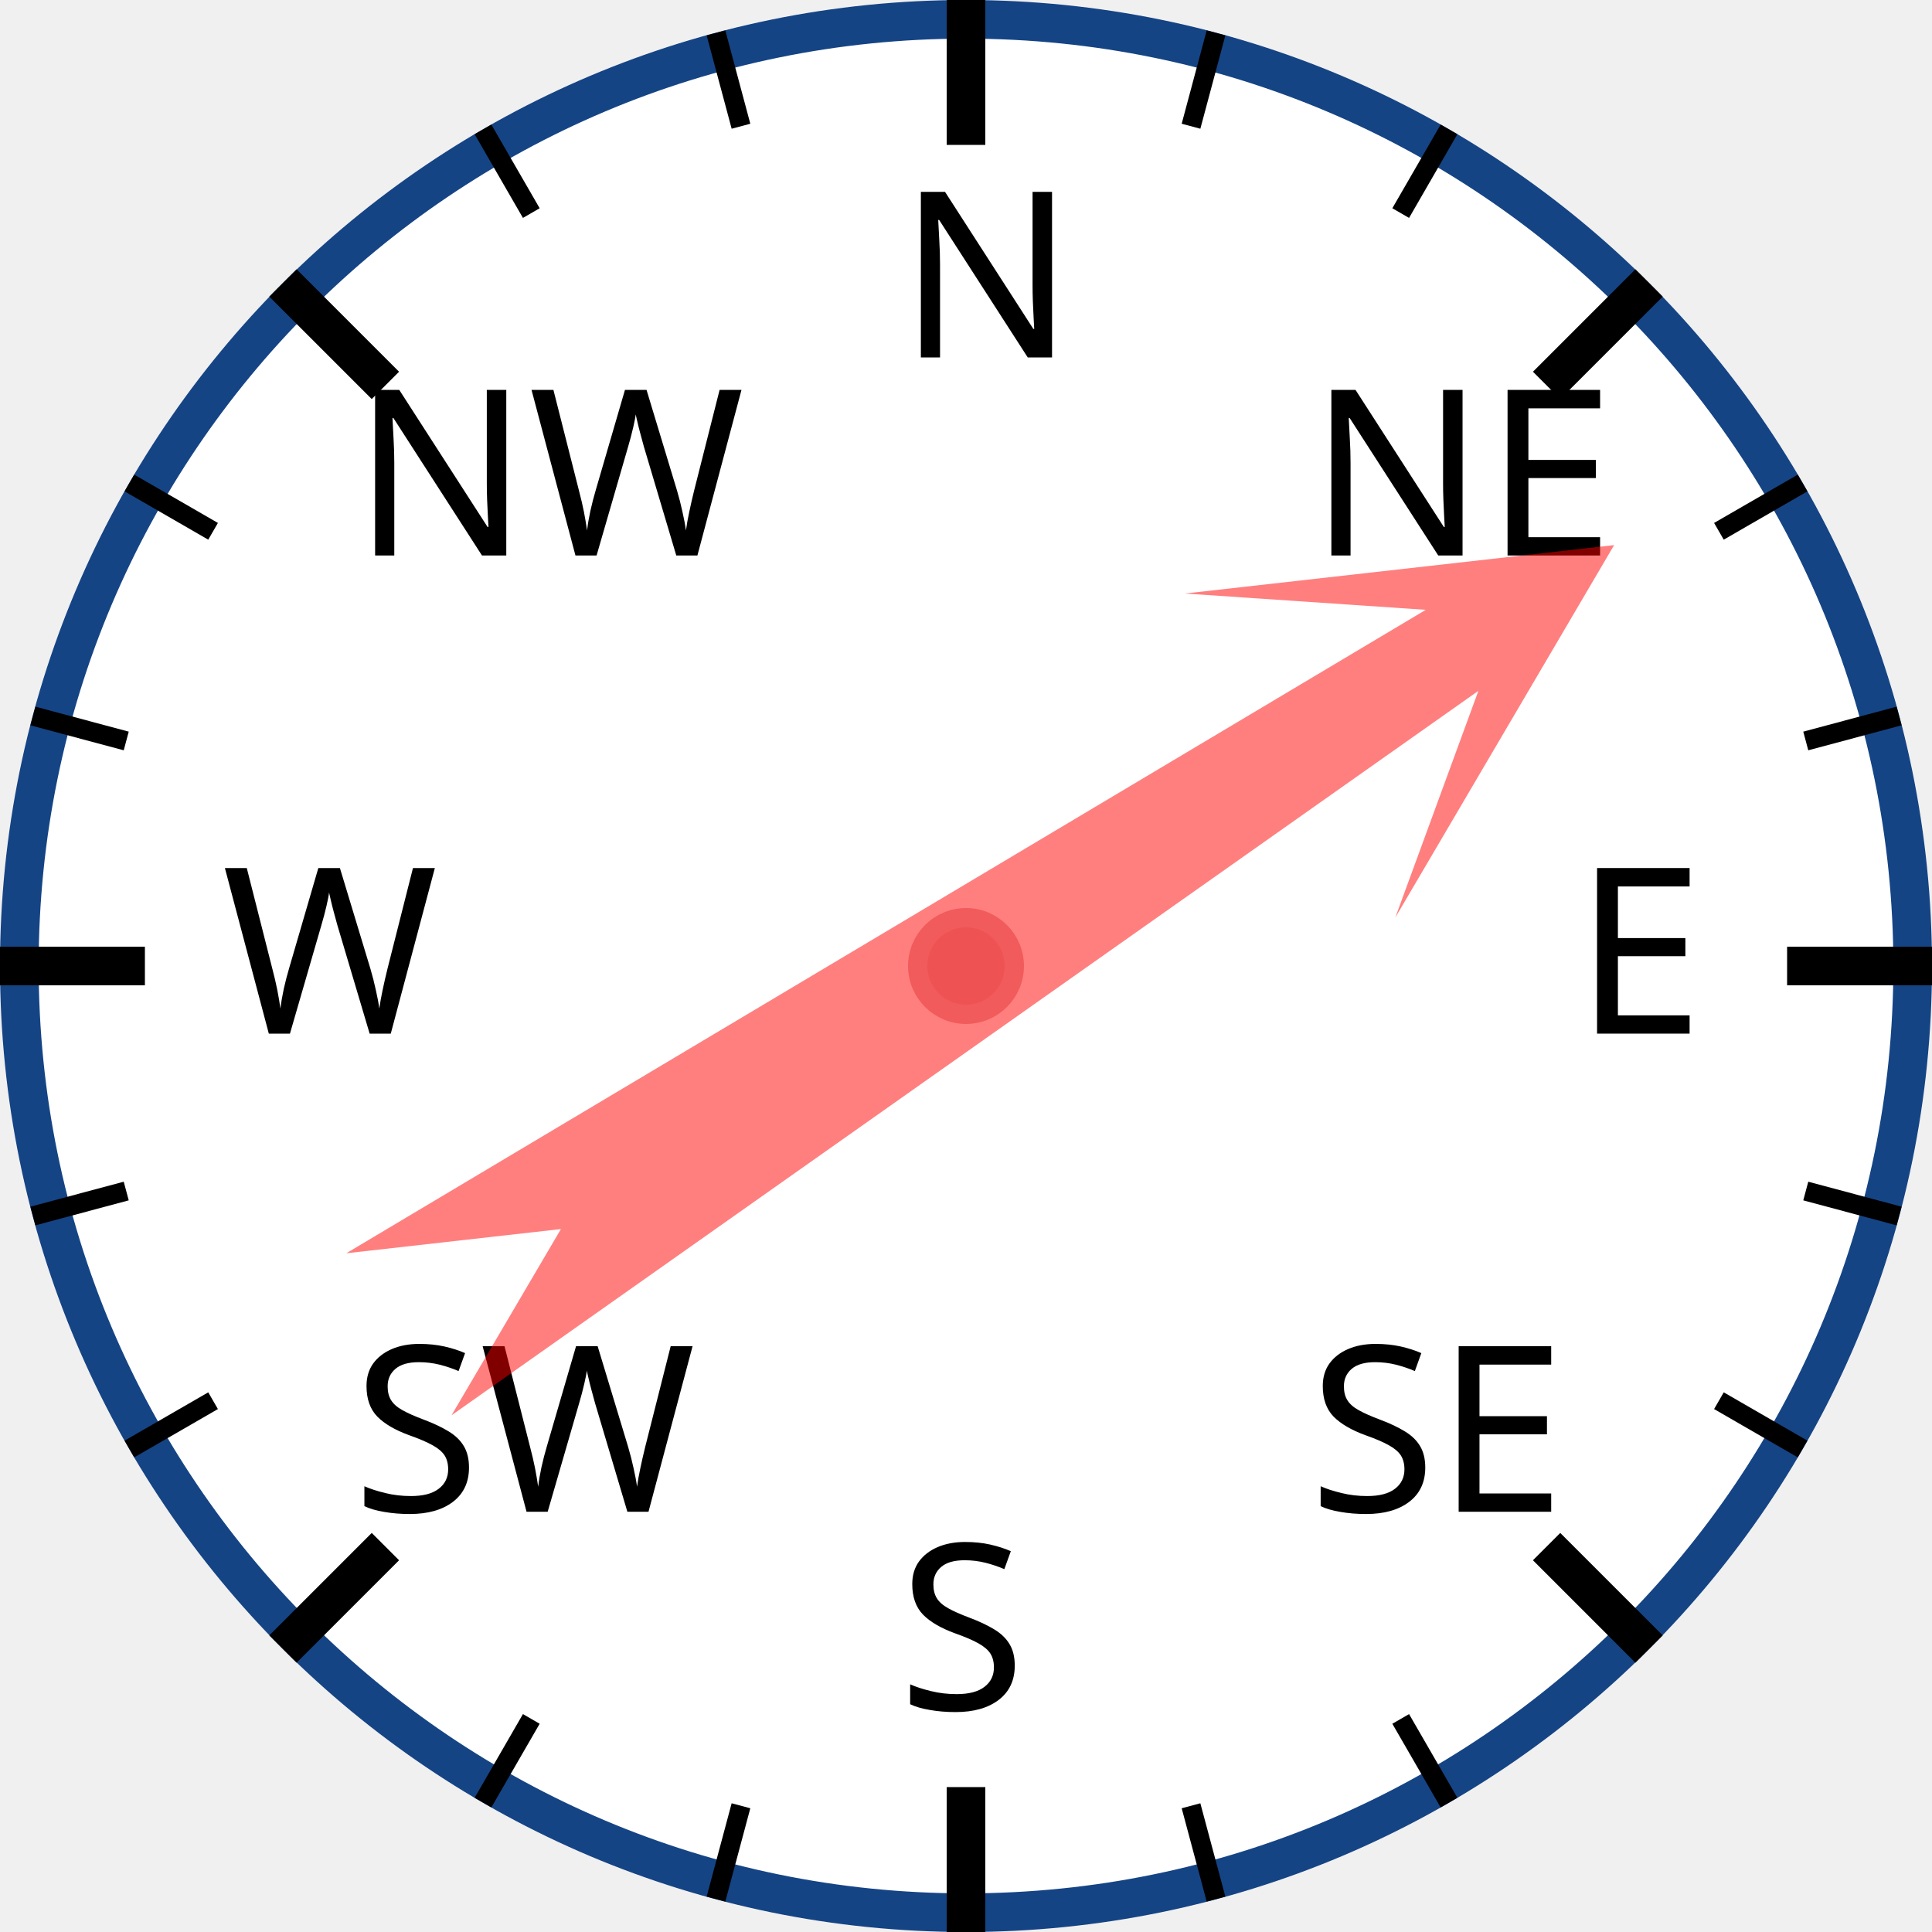
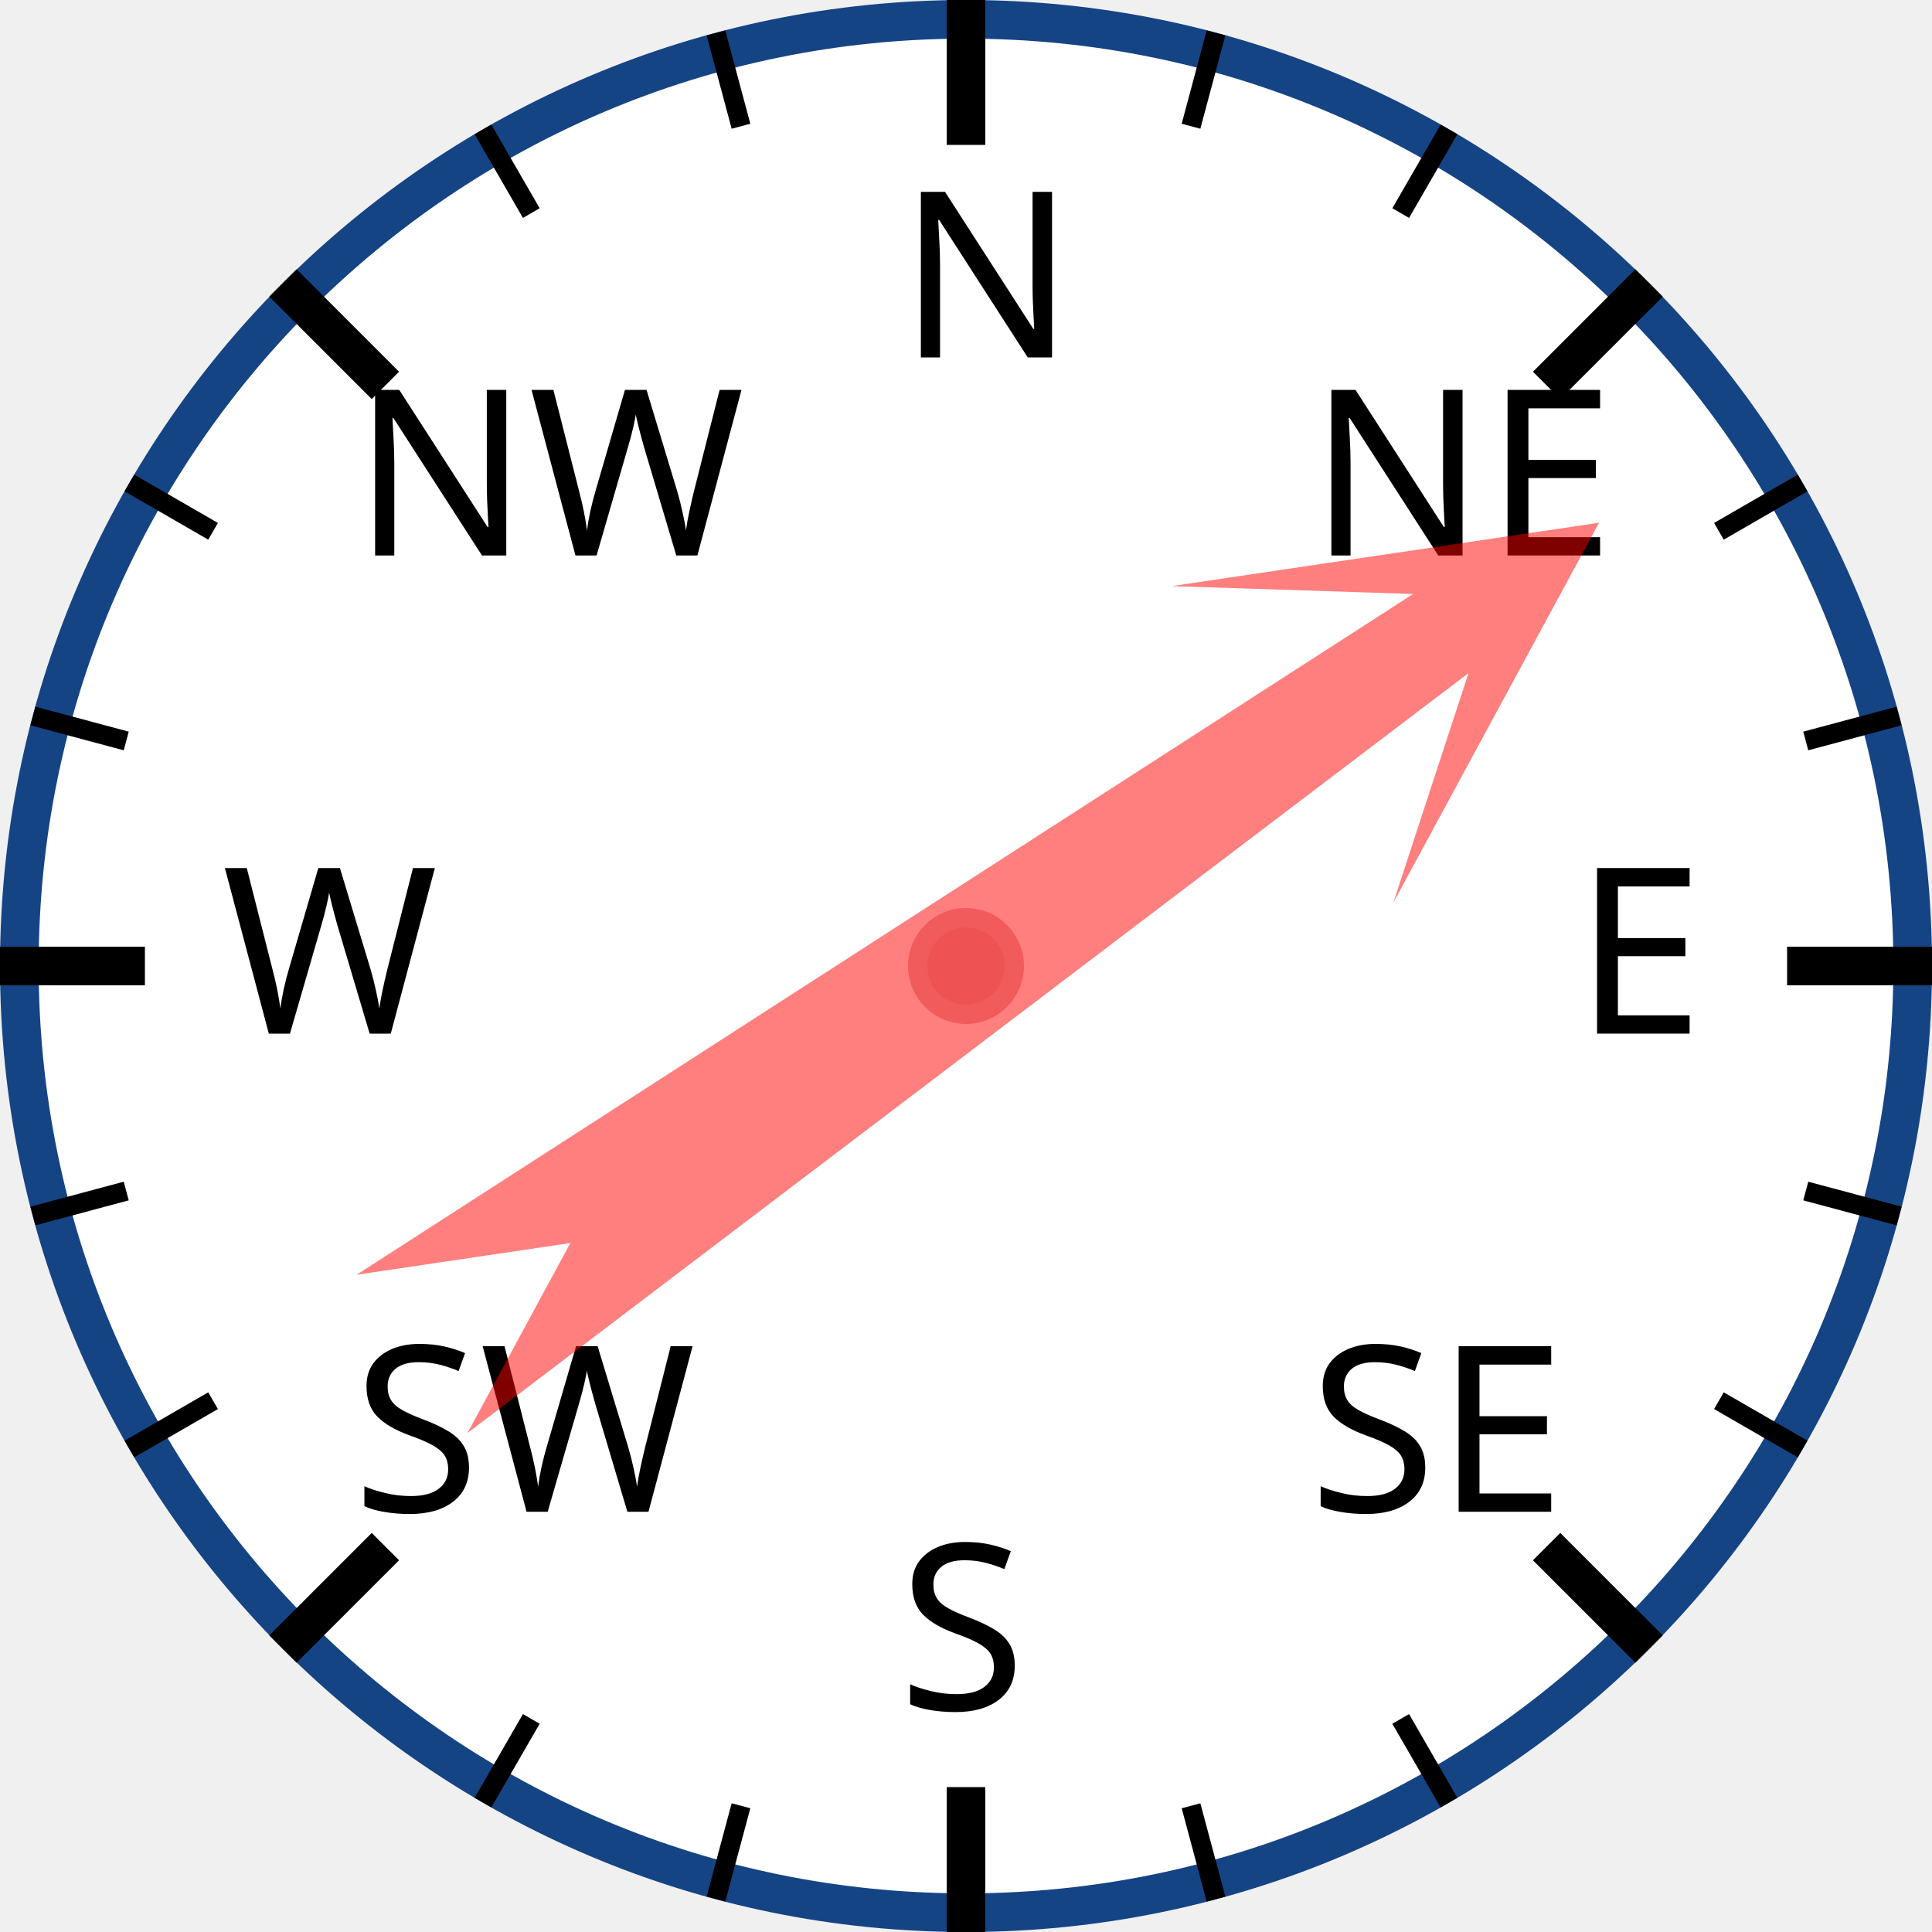
<svg xmlns="http://www.w3.org/2000/svg" width="120px" height="120px" viewBox="0 0 200 200">
  <circle cx="100" cy="100" r="98" style="fill: white; stroke: #154485; stroke-width: 4;" />
  <text x="93.0" y="37.0" style="font-family: sans-serif; font-size: 18pt;">N</text>
  <line x1="100.0" y1="0.0" x2="100.0" y2="15.0" style="stroke: black; stroke-width: 4;" />
  <line x1="74.118" y1="3.407" x2="76.706" y2="13.067" style="stroke: black; stroke-width: 2;" />
  <line x1="50" y1="13.397" x2="55" y2="22.058" style="stroke: black; stroke-width: 2;" />
  <text x="36.503" y="57.503" style="font-family: sans-serif; font-size: 18pt;">NW</text>
  <line x1="29.289" y1="29.289" x2="39.896" y2="39.896" style="stroke: black; stroke-width: 4;" />
  <line x1="13.397" y1="50" x2="22.058" y2="55" style="stroke: black; stroke-width: 2;" />
  <line x1="3.407" y1="74.118" x2="13.067" y2="76.706" style="stroke: black; stroke-width: 2;" />
  <text x="23.0" y="107.0" style="font-family: sans-serif; font-size: 18pt;">W</text>
  <line x1="0.0" y1="100.0" x2="15.0" y2="100.0" style="stroke: black; stroke-width: 4;" />
  <line x1="3.407" y1="125.882" x2="13.067" y2="123.294" style="stroke: black; stroke-width: 2;" />
  <line x1="13.397" y1="150" x2="22.058" y2="145" style="stroke: black; stroke-width: 2;" />
  <text x="36.503" y="156.497" style="font-family: sans-serif; font-size: 18pt;">SW</text>
  <line x1="29.289" y1="170.711" x2="39.896" y2="160.104" style="stroke: black; stroke-width: 4;" />
  <line x1="50" y1="186.603" x2="55" y2="177.942" style="stroke: black; stroke-width: 2;" />
  <line x1="74.118" y1="196.593" x2="76.706" y2="186.933" style="stroke: black; stroke-width: 2;" />
  <text x="93" y="177.0" style="font-family: sans-serif; font-size: 18pt;">S</text>
  <line x1="100" y1="200.0" x2="100" y2="185.0" style="stroke: black; stroke-width: 4;" />
  <line x1="125.882" y1="196.593" x2="123.294" y2="186.933" style="stroke: black; stroke-width: 2;" />
  <line x1="150.0" y1="186.603" x2="145.0" y2="177.942" style="stroke: black; stroke-width: 2;" />
  <text x="135.497" y="156.497" style="font-family: sans-serif; font-size: 18pt;">SE</text>
  <line x1="170.711" y1="170.711" x2="160.104" y2="160.104" style="stroke: black; stroke-width: 4;" />
  <line x1="186.603" y1="150" x2="177.942" y2="145" style="stroke: black; stroke-width: 2;" />
  <line x1="196.593" y1="125.882" x2="186.933" y2="123.294" style="stroke: black; stroke-width: 2;" />
  <text x="163.0" y="107" style="font-family: sans-serif; font-size: 18pt;">E</text>
  <line x1="200.0" y1="100" x2="185.0" y2="100" style="stroke: black; stroke-width: 4;" />
  <line x1="196.593" y1="74.118" x2="186.933" y2="76.706" style="stroke: black; stroke-width: 2;" />
  <line x1="186.603" y1="50" x2="177.942" y2="55" style="stroke: black; stroke-width: 2;" />
  <text x="135.497" y="57.503" style="font-family: sans-serif; font-size: 18pt;">NE</text>
  <line x1="170.711" y1="29.289" x2="160.104" y2="39.896" style="stroke: black; stroke-width: 4;" />
  <line x1="150" y1="13.397" x2="145" y2="22.058" style="stroke: black; stroke-width: 2;" />
  <line x1="125.882" y1="3.407" x2="123.294" y2="13.067" style="stroke: black; stroke-width: 2;" />
-   <polygon points="100 20 120 60 105 40 110 170 100 150 90 170 95 40 80 60" style="fill: red; fill-opacity: 0.5;" transform="rotate(57,100,100)" />
+   <polygon points="100 20 120 60 105 40 110 170 100 150 90 170 95 40 80 60" style="fill: red; fill-opacity: 0.5;" transform="rotate(55,100,100)" />
  <circle cx="100" cy="100" r="5" style="fill: #EE5252; stroke: #F25B5B; stroke-width: 2;" />
</svg>
